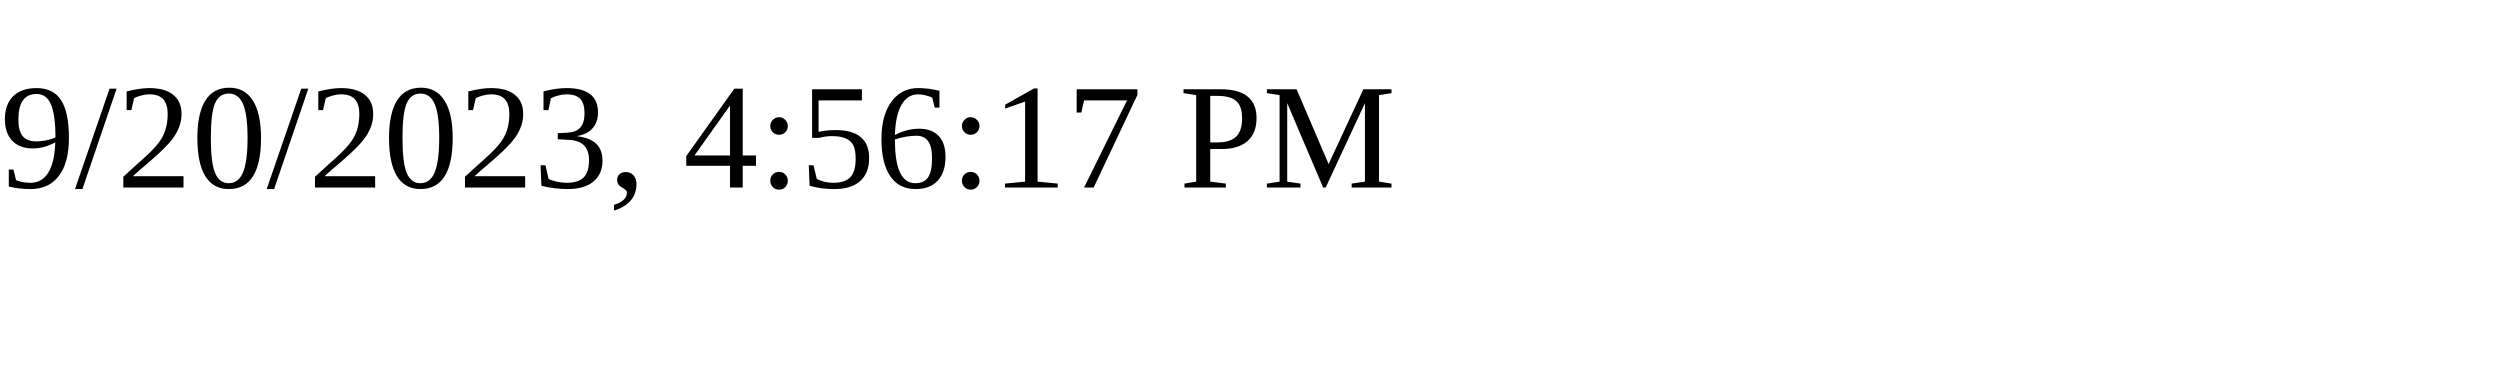
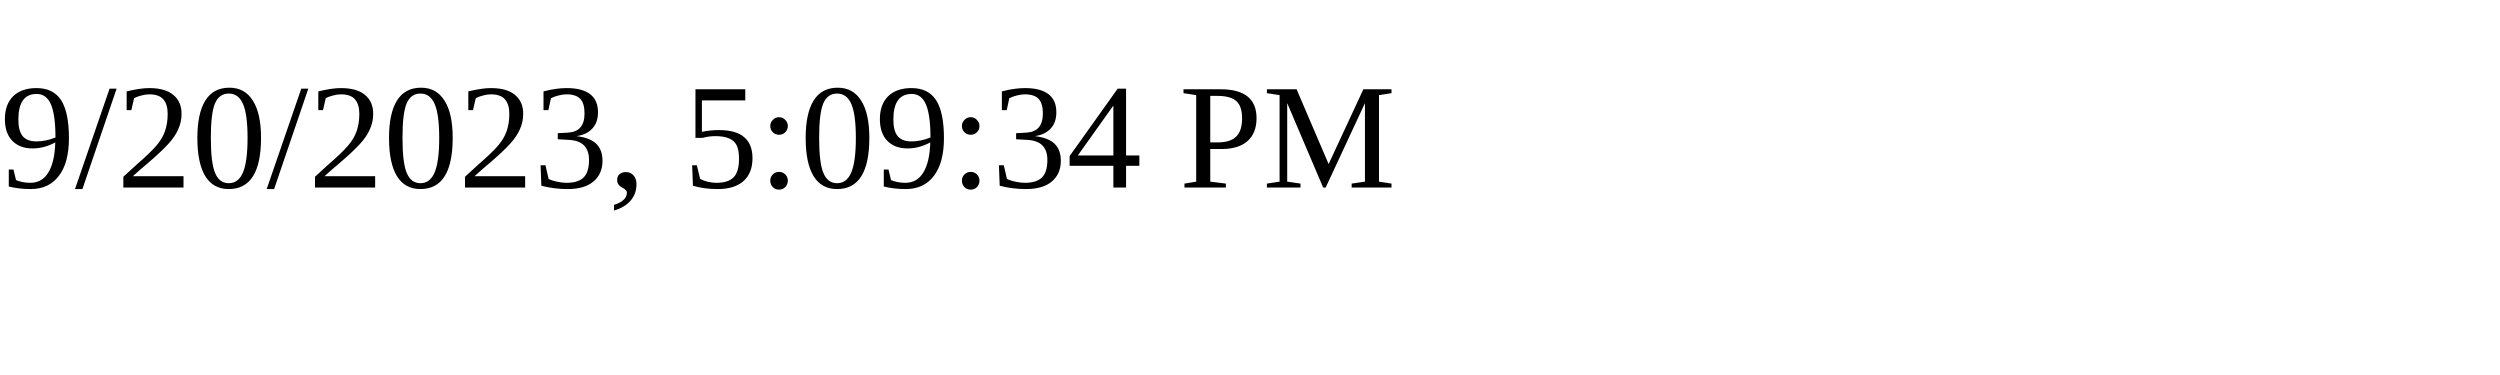
<svg xmlns="http://www.w3.org/2000/svg" height="30" width="200">
-   <text x="0" y="15">9/20/2023, 4:56:17 PM</text>
+   <text x="0" y="15">9/20/2023, 5:09:34 PM</text>
</svg>
